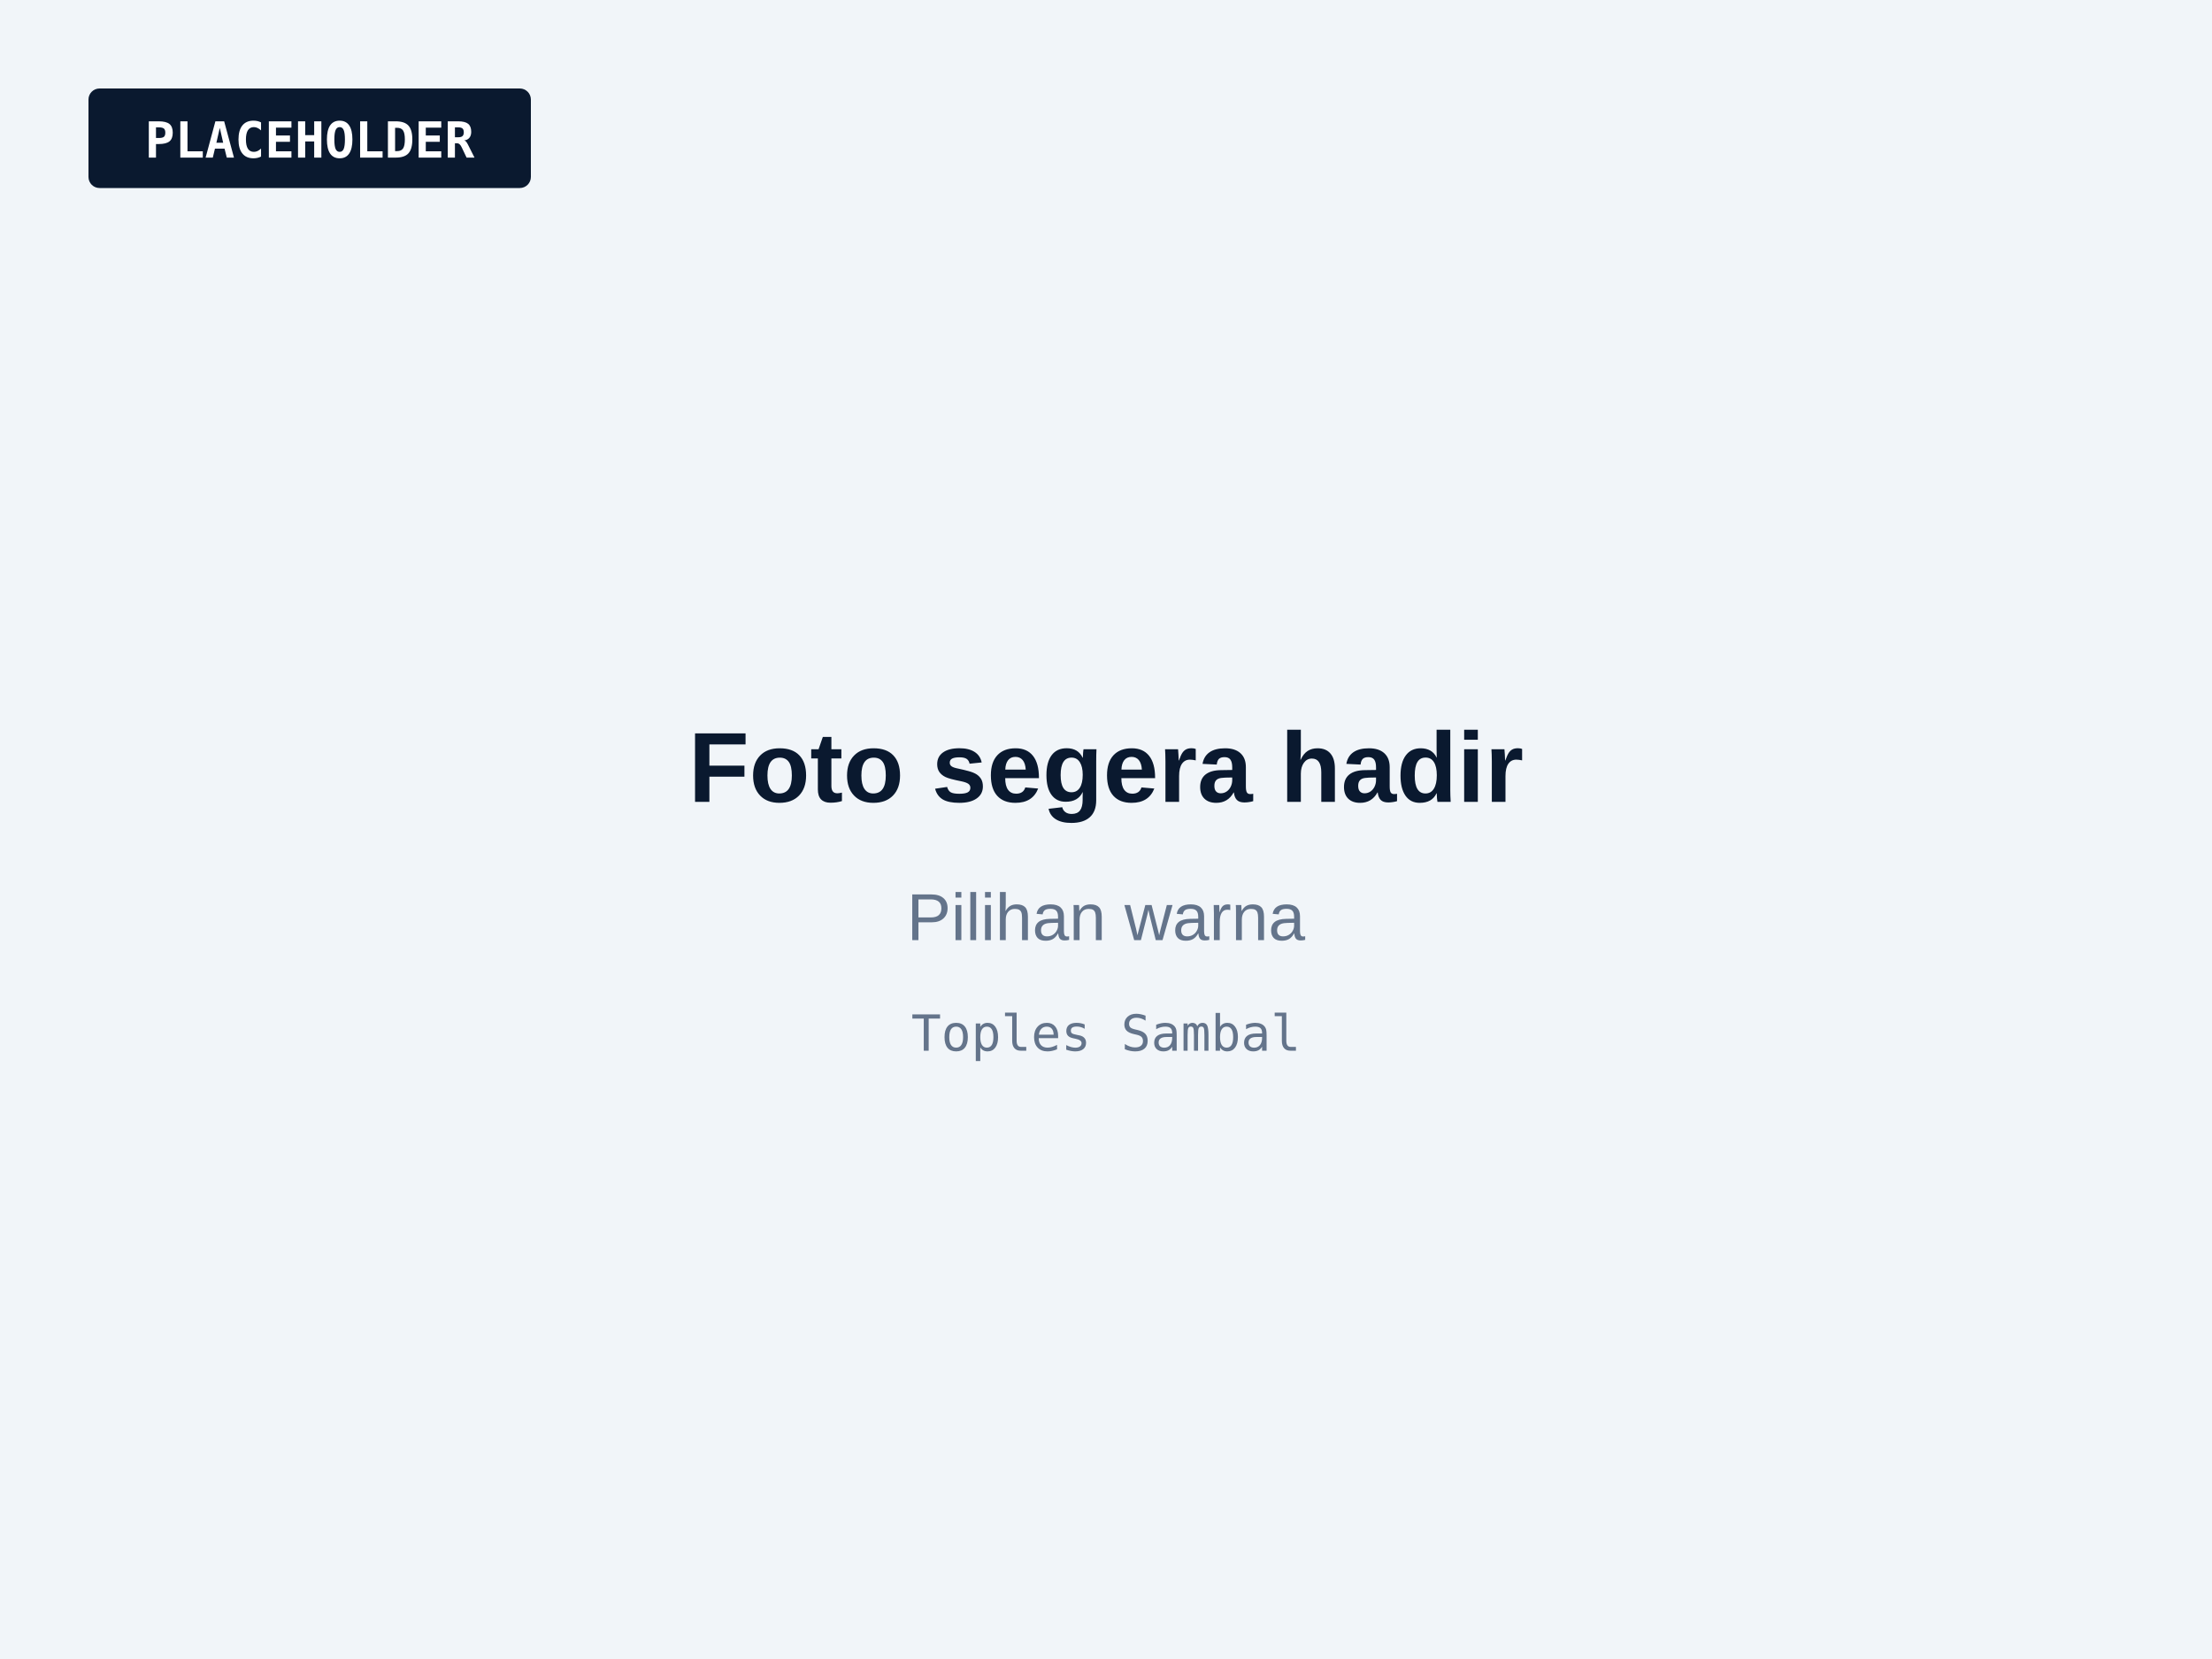
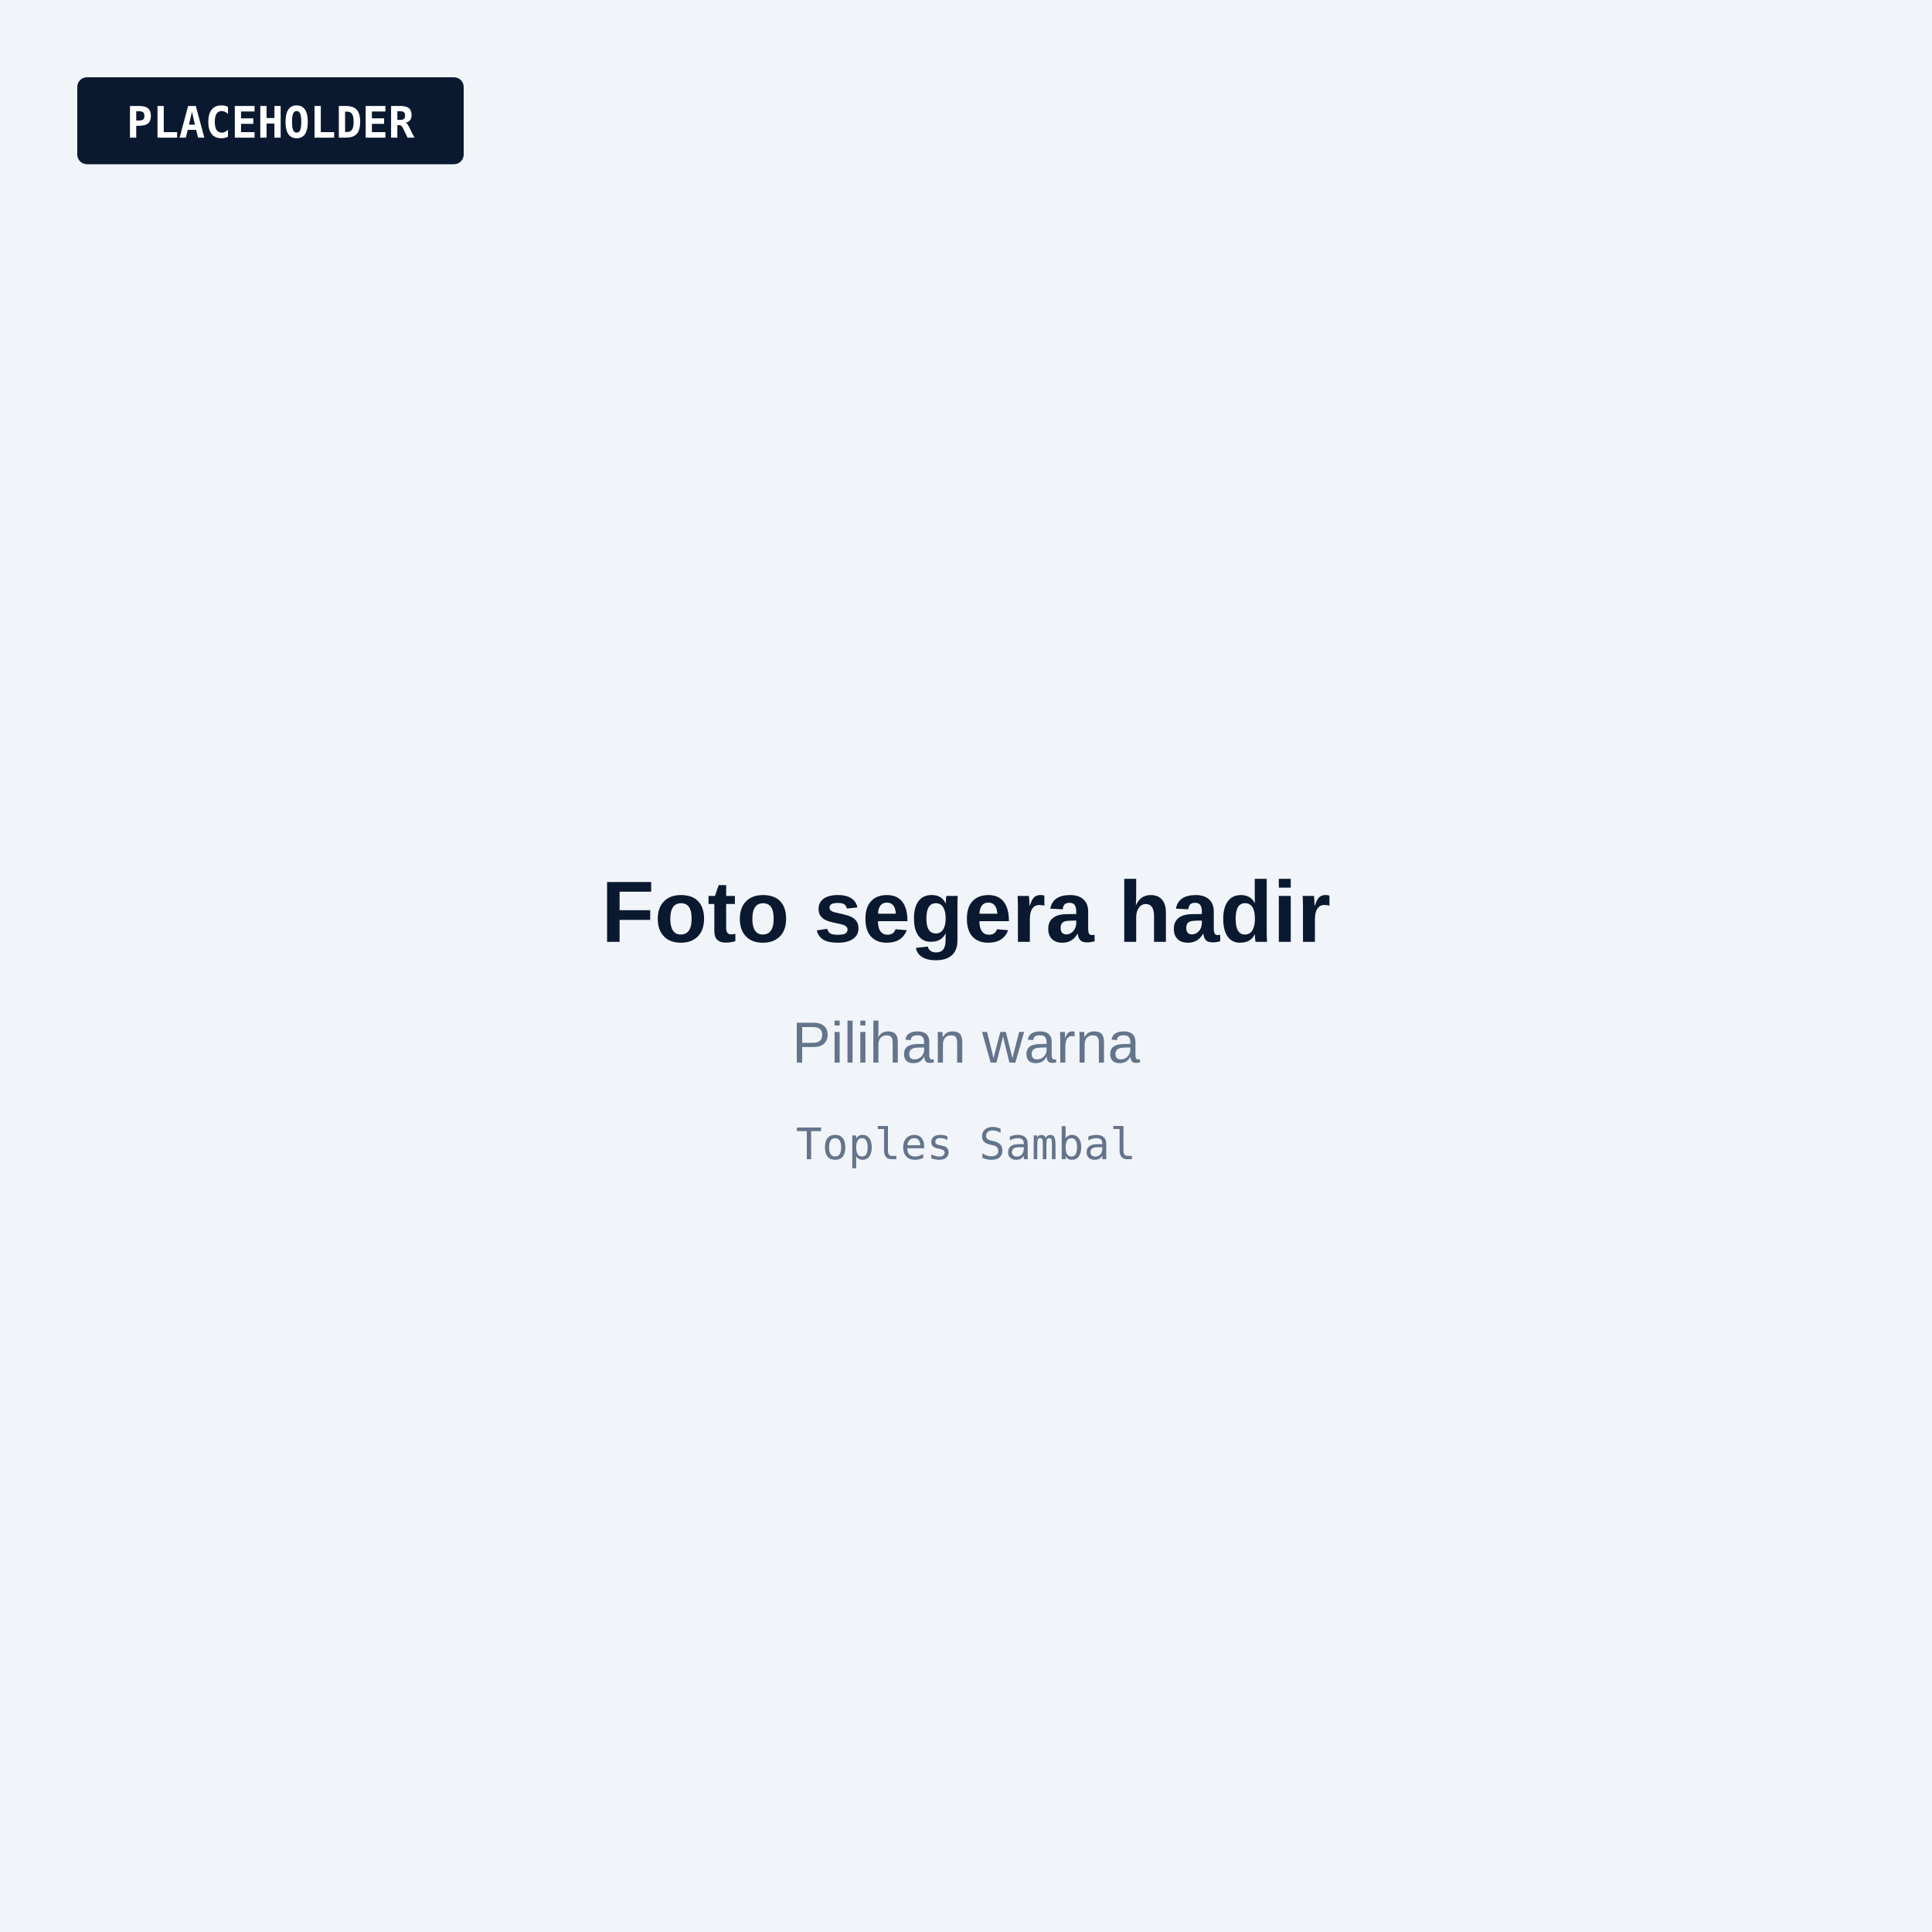
- <svg xmlns="http://www.w3.org/2000/svg" viewBox="0 0 800 600" role="img" aria-label="Foto segera hadir: Pilihan warna">
-   <rect width="800" height="600" fill="#F1F5F9" />
+ <svg xmlns="http://www.w3.org/2000/svg" viewBox="0 0 800 800" role="img" aria-label="Foto segera hadir: Pilihan warna">
+   <rect width="800" height="800" fill="#F1F5F9" />
  <rect x="32" y="32" width="160" height="36" rx="4" fill="#0A192F" />
  <text x="112" y="57" text-anchor="middle" font-family="JetBrains Mono, Consolas, monospace" font-size="18" font-weight="600" fill="#FFFFFF">PLACEHOLDER</text>
-   <text x="400" y="290" text-anchor="middle" font-family="Plus Jakarta Sans, Arial, sans-serif" font-size="36" font-weight="700" fill="#0A192F">Foto segera hadir</text>
-   <text x="400" y="340" text-anchor="middle" font-family="Plus Jakarta Sans, Arial, sans-serif" font-size="24" fill="#64748B">Pilihan warna</text>
-   <text x="400" y="380" text-anchor="middle" font-family="JetBrains Mono, Consolas, monospace" font-size="18" fill="#64748B">Toples Sambal</text>
+   <g transform="translate(0 100)">
+     <text x="400" y="290" text-anchor="middle" font-family="Plus Jakarta Sans, Arial, sans-serif" font-size="36" font-weight="700" fill="#0A192F">Foto segera hadir</text>
+     <text x="400" y="340" text-anchor="middle" font-family="Plus Jakarta Sans, Arial, sans-serif" font-size="24" fill="#64748B">Pilihan warna</text>
+     <text x="400" y="380" text-anchor="middle" font-family="JetBrains Mono, Consolas, monospace" font-size="18" fill="#64748B">Toples Sambal</text>
+   </g>
</svg>
